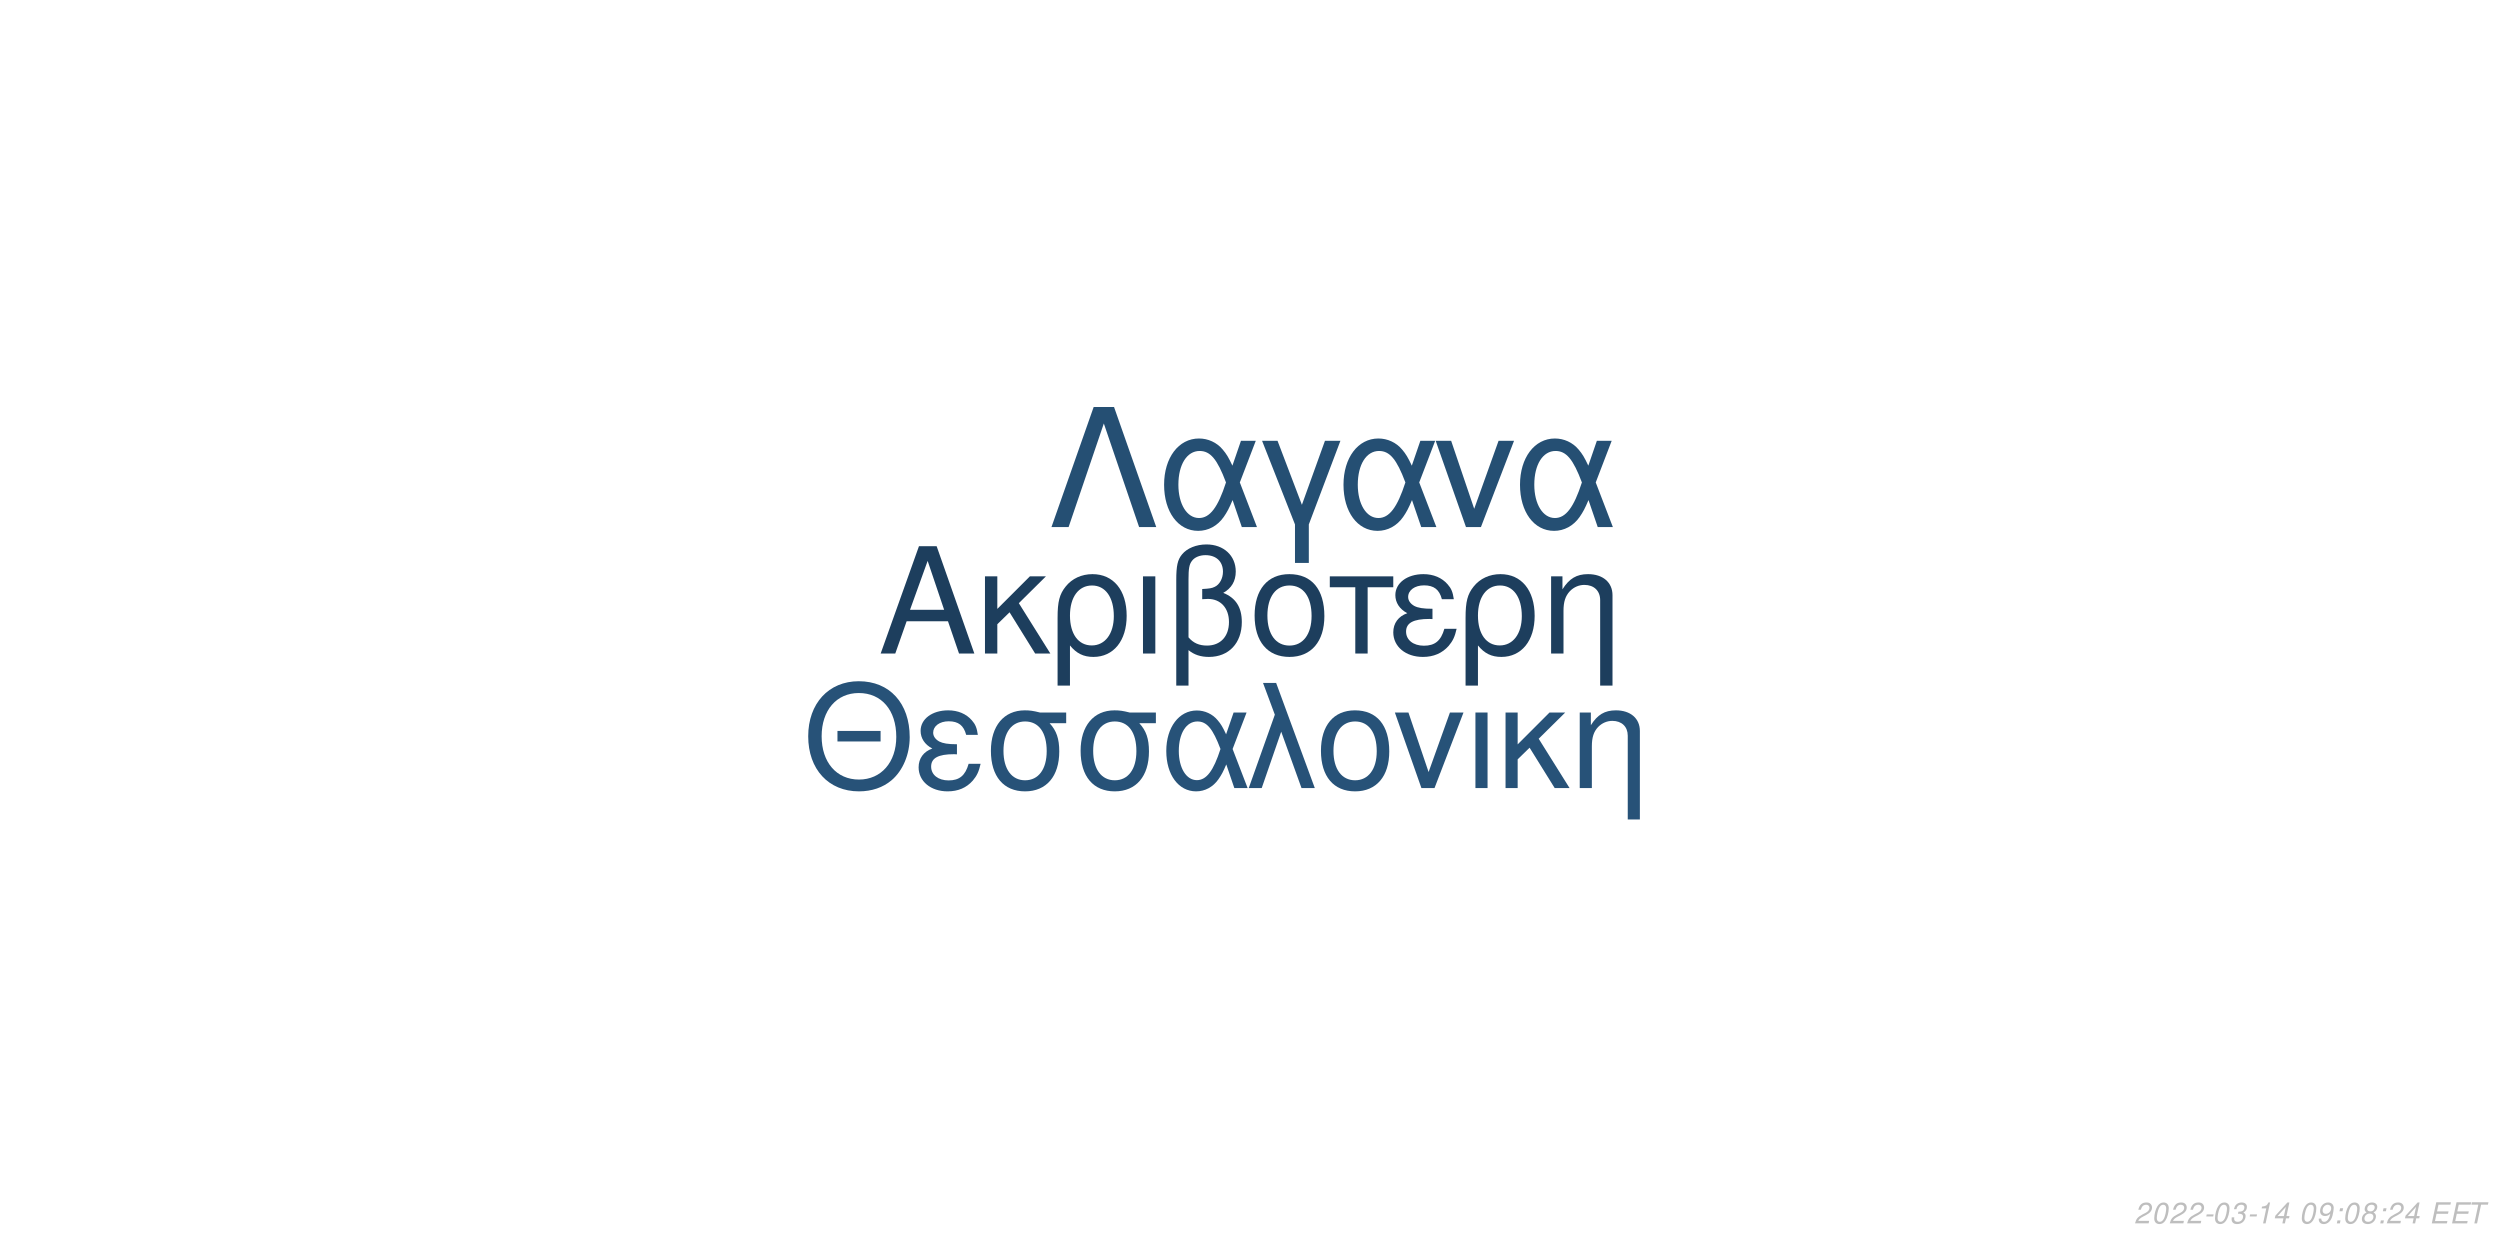
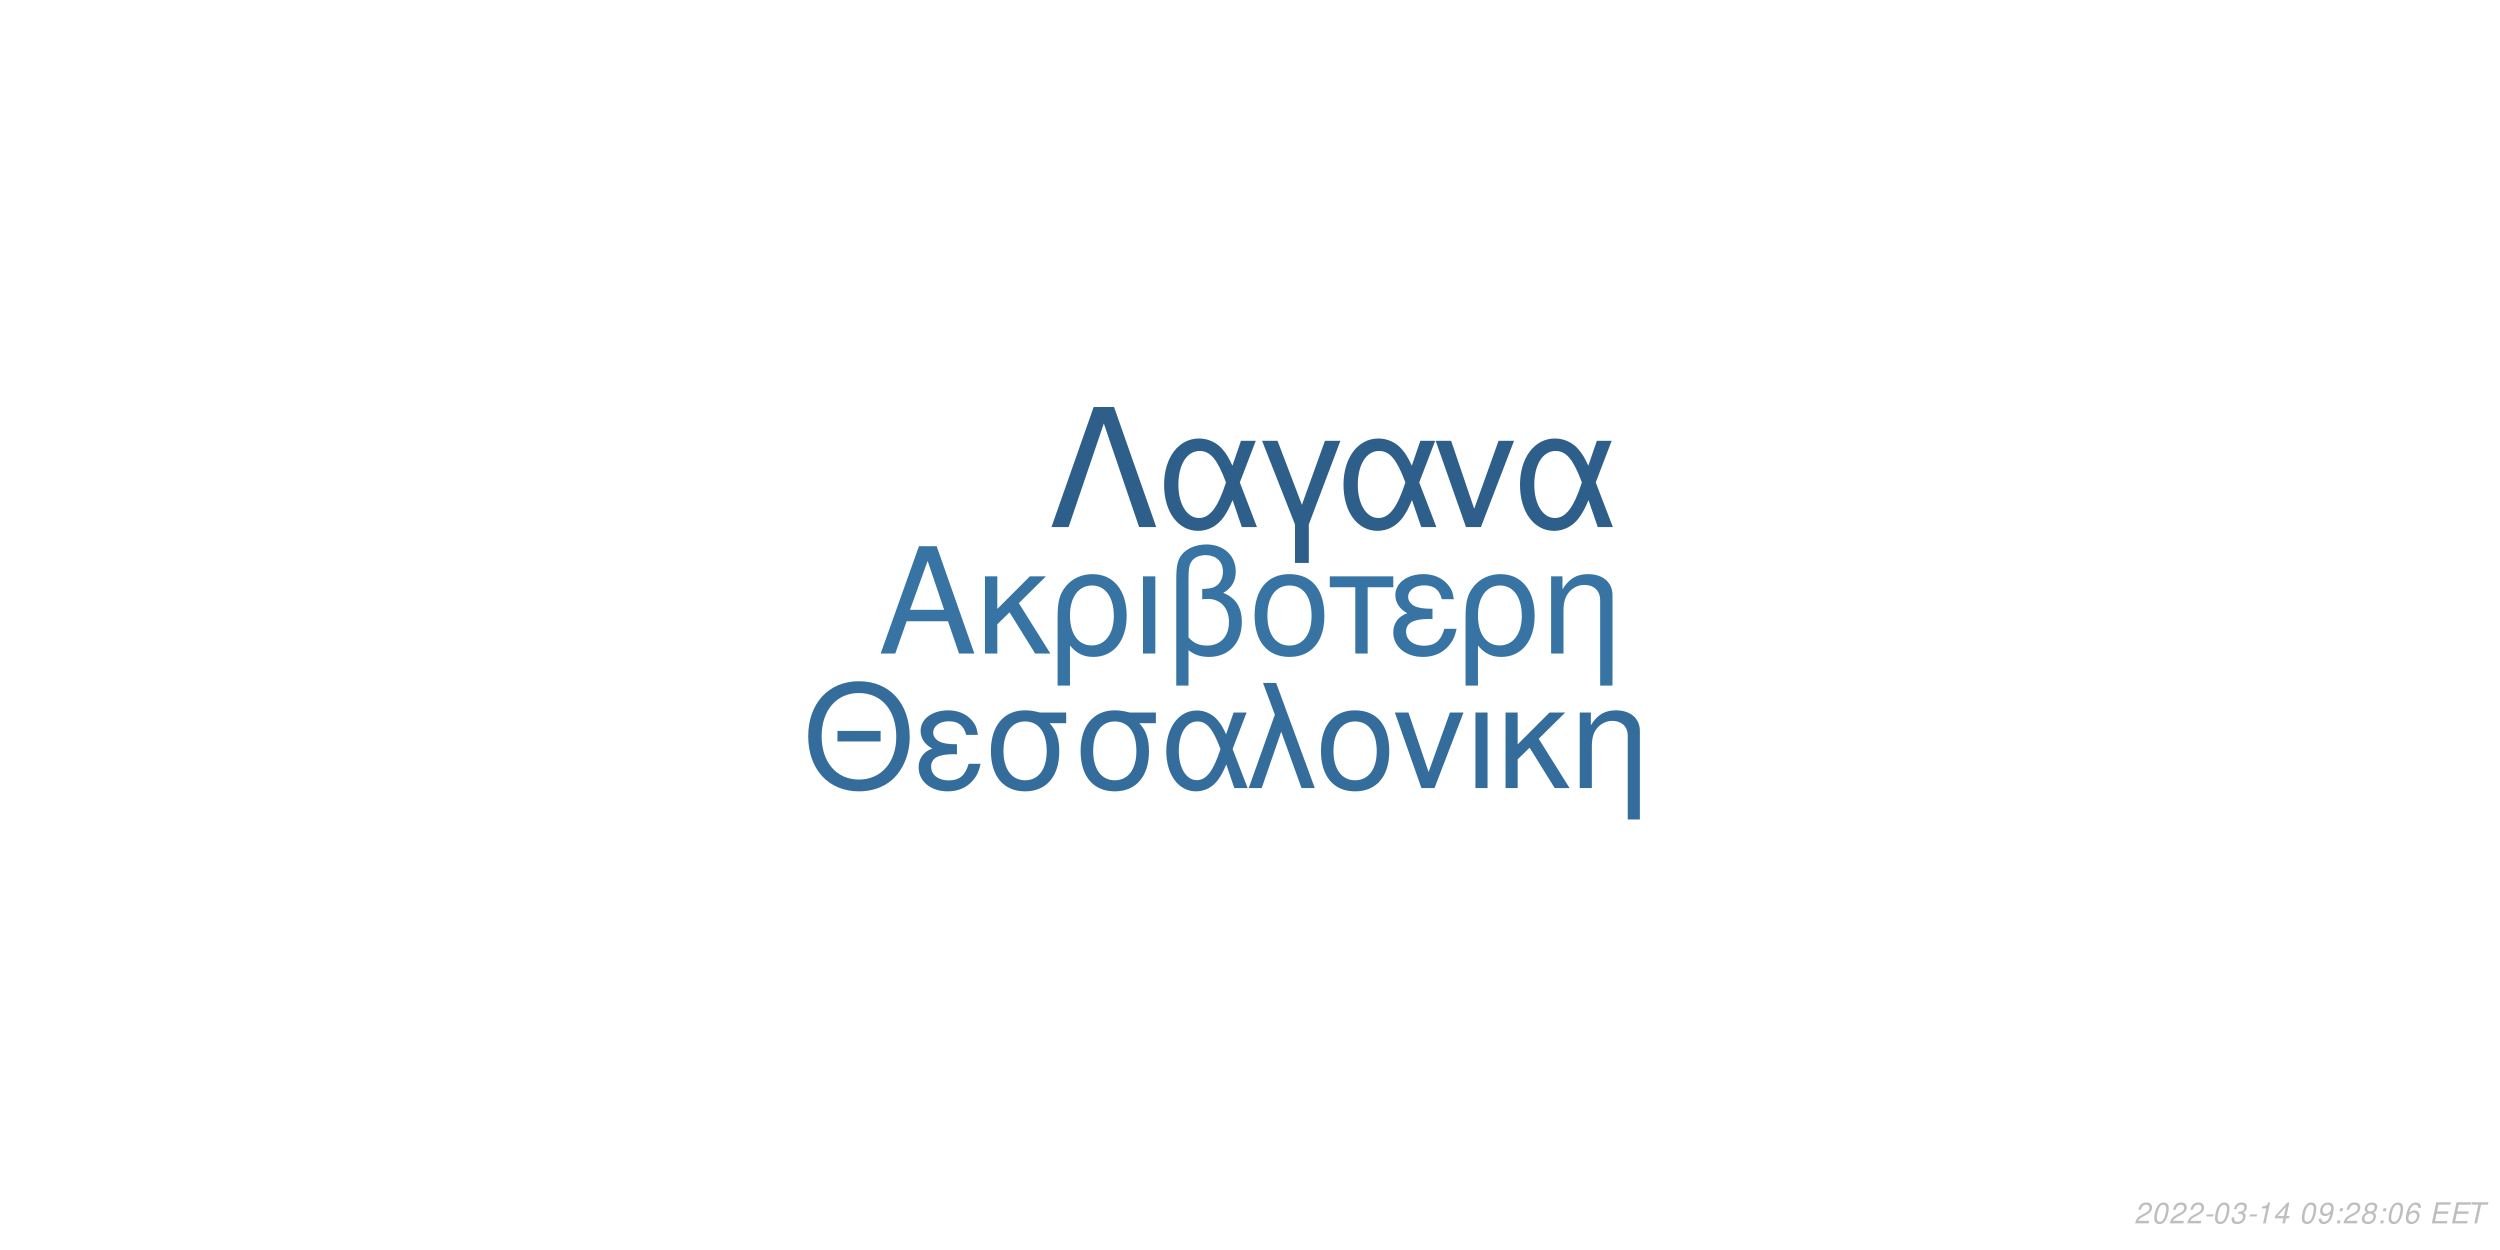
<svg xmlns="http://www.w3.org/2000/svg" xmlns:xlink="http://www.w3.org/1999/xlink" width="864pt" height="432pt" viewBox="0 0 864 432" version="1.1">
  <defs>
    <g>
      <symbol overflow="visible" id="glyph0-0">
        <path style="stroke:none;" d="" />
      </symbol>
      <symbol overflow="visible" id="glyph0-1">
        <path style="stroke:none;" d="M 24.125 -11.141 L 27.938 0 L 33.234 0 L 20.203 -37.094 L 14.094 -37.094 L 0.859 0 L 5.906 0 L 9.828 -11.141 Z M 22.797 -15.109 L 11 -15.109 L 17.094 -32.016 Z M 22.797 -15.109 " />
      </symbol>
      <symbol overflow="visible" id="glyph0-2">
        <path style="stroke:none;" d="M 7.172 -15.422 L 7.172 -26.672 L 2.906 -26.672 L 2.906 0 L 7.172 0 L 7.172 -10.125 L 11.406 -14.25 L 20.25 0 L 25.5 0 L 14.609 -17.406 L 23.969 -26.672 L 18.422 -26.672 Z M 7.172 -15.422 " />
      </symbol>
      <symbol overflow="visible" id="glyph0-3">
        <path style="stroke:none;" d="M 3 11.094 L 7.281 11.094 L 7.281 -2.797 C 9.516 -0.047 11.953 1.172 15.375 1.172 C 22.344 1.172 26.875 -4.422 26.875 -13.031 C 26.875 -21.891 22.297 -27.438 15.062 -27.438 C 11.297 -27.438 7.984 -25.906 5.797 -23.156 C 3.672 -20.516 3 -17.969 3 -12.359 Z M 14.906 -23.516 C 19.547 -23.516 22.438 -19.438 22.438 -12.922 C 22.438 -6.812 19.391 -2.797 14.812 -2.797 C 10.172 -2.797 7.281 -6.766 7.281 -13.125 C 7.281 -19.484 10.234 -23.516 14.906 -23.516 Z M 14.906 -23.516 " />
      </symbol>
      <symbol overflow="visible" id="glyph0-4">
        <path style="stroke:none;" d="M 3.516 0 L 7.781 0 L 7.781 -26.672 L 3.516 -26.672 Z M 3.516 0 " />
      </symbol>
      <symbol overflow="visible" id="glyph0-5">
        <path style="stroke:none;" d="M 4.016 11.094 L 8.25 11.094 L 8.25 -1.172 C 10.172 0.406 12.422 1.172 15.312 1.172 C 22.188 1.172 26.672 -3.609 26.672 -10.891 C 26.672 -15.984 24.578 -19.234 20.25 -20.969 C 23.109 -22.547 24.578 -25.031 24.578 -28.344 C 24.578 -33.844 20.406 -37.703 14.453 -37.703 C 10.938 -37.703 7.734 -36.391 6 -34.25 C 4.484 -32.422 4.016 -30.328 4.016 -25.391 Z M 8.25 -25.656 C 8.25 -29.359 8.5 -30.844 9.469 -32.062 C 10.375 -33.281 12.156 -34 14.094 -34 C 17.812 -34 20.156 -31.812 20.156 -28.297 C 20.156 -25.953 18.984 -23.812 17.297 -23.047 C 16.281 -22.547 15.469 -22.438 12.984 -22.297 L 12.984 -18.781 C 13.734 -18.828 14.344 -18.875 14.969 -18.875 C 19.344 -18.875 22.234 -15.719 22.234 -10.891 C 22.234 -5.906 19.281 -2.75 14.656 -2.75 C 11.953 -2.75 9.922 -3.609 8.25 -5.594 Z M 8.25 -25.656 " />
      </symbol>
      <symbol overflow="visible" id="glyph0-6">
        <path style="stroke:none;" d="M 14.094 -27.438 C 6.562 -27.438 2.094 -22.094 2.094 -13.125 C 2.094 -4.125 6.562 1.172 14.141 1.172 C 21.672 1.172 26.203 -4.172 26.203 -12.922 C 26.203 -22.188 21.828 -27.438 14.094 -27.438 Z M 14.141 -23.516 C 18.938 -23.516 21.781 -19.594 21.781 -12.984 C 21.781 -6.672 18.828 -2.75 14.141 -2.75 C 9.422 -2.75 6.516 -6.672 6.516 -13.125 C 6.516 -19.594 9.422 -23.516 14.141 -23.516 Z M 14.141 -23.516 " />
      </symbol>
      <symbol overflow="visible" id="glyph0-7">
        <path style="stroke:none;" d="M 7.891 0 L 12.156 0 L 12.156 -22.906 L 21.016 -22.906 L 21.016 -26.672 L -0.922 -26.672 L -0.922 -22.906 L 7.891 -22.906 Z M 7.891 0 " />
      </symbol>
      <symbol overflow="visible" id="glyph0-8">
        <path style="stroke:none;" d="M 14.562 -15.469 C 11.344 -15.469 9.562 -15.781 8.297 -16.438 C 6.922 -17.203 6.156 -18.328 6.156 -19.547 C 6.156 -21.891 8.453 -23.562 11.656 -23.562 C 15.062 -23.562 16.953 -22.094 17.812 -18.781 L 21.938 -18.781 C 21.578 -21.266 21.062 -22.5 19.797 -23.922 C 17.812 -26.203 14.906 -27.438 11.453 -27.438 C 5.797 -27.438 1.734 -24.375 1.734 -20.203 C 1.734 -17.609 3.156 -15.375 5.859 -13.938 C 2.797 -12.875 1.016 -10.484 1.016 -7.328 C 1.016 -2.391 5.297 1.172 11.25 1.172 C 14.969 1.172 17.906 -0.109 20.156 -2.641 C 21.578 -4.328 22.297 -5.797 22.906 -8.547 L 18.672 -8.547 C 17.5 -4.422 15.422 -2.703 11.609 -2.703 C 7.938 -2.703 5.438 -4.688 5.438 -7.578 C 5.438 -10.578 7.938 -11.953 13.484 -11.953 C 13.641 -11.953 14.094 -11.953 14.562 -11.906 Z M 14.562 -15.469 " />
      </symbol>
      <symbol overflow="visible" id="glyph0-9">
        <path style="stroke:none;" d="M 3.562 -26.672 L 3.562 0 L 7.844 0 L 7.844 -14.703 C 7.844 -17.906 8.5 -19.891 10.031 -21.531 C 11.406 -22.953 13.188 -23.719 15.062 -23.719 C 18.375 -23.719 20.516 -21.672 20.516 -18.469 L 20.516 11.094 L 24.781 11.094 L 24.781 -20.156 C 24.781 -24.578 21.469 -27.438 16.328 -27.438 C 12.359 -27.438 9.828 -25.906 7.484 -22.188 L 7.484 -26.672 Z M 3.562 -26.672 " />
      </symbol>
      <symbol overflow="visible" id="glyph1-0">
        <path style="stroke:none;" d="" />
      </symbol>
      <symbol overflow="visible" id="glyph1-1">
        <path style="stroke:none;" d="M 26.859 -19.734 L 11.953 -19.734 L 11.953 -16.094 L 26.859 -16.094 Z M 19.328 -36.922 C 8.922 -36.922 1.844 -29.25 1.844 -17.891 C 1.844 -6.484 8.875 1.141 19.391 1.141 C 23.812 1.141 27.703 -0.203 30.641 -2.688 C 34.578 -6.031 36.922 -11.656 36.922 -17.594 C 36.922 -29.297 30 -36.922 19.328 -36.922 Z M 19.328 -32.844 C 27.203 -32.844 32.281 -26.906 32.281 -17.688 C 32.281 -8.922 27.062 -2.938 19.391 -2.938 C 11.609 -2.938 6.484 -8.922 6.484 -17.891 C 6.484 -26.859 11.609 -32.844 19.328 -32.844 Z M 19.328 -32.844 " />
      </symbol>
      <symbol overflow="visible" id="glyph1-2">
        <path style="stroke:none;" d="M 14.25 -15.141 C 11.109 -15.141 9.375 -15.453 8.125 -16.094 C 6.781 -16.844 6.031 -17.938 6.031 -19.141 C 6.031 -21.422 8.266 -23.078 11.406 -23.078 C 14.75 -23.078 16.594 -21.625 17.438 -18.391 L 21.469 -18.391 C 21.125 -20.828 20.625 -22.031 19.391 -23.422 C 17.438 -25.656 14.594 -26.859 11.219 -26.859 C 5.688 -26.859 1.688 -23.875 1.688 -19.781 C 1.688 -17.234 3.094 -15.047 5.734 -13.656 C 2.734 -12.609 1 -10.266 1 -7.172 C 1 -2.344 5.188 1.141 11.016 1.141 C 14.656 1.141 17.547 -0.094 19.734 -2.594 C 21.125 -4.234 21.828 -5.688 22.422 -8.375 L 18.281 -8.375 C 17.141 -4.328 15.094 -2.641 11.359 -2.641 C 7.766 -2.641 5.328 -4.578 5.328 -7.422 C 5.328 -10.359 7.766 -11.703 13.203 -11.703 C 13.359 -11.703 13.797 -11.703 14.25 -11.656 Z M 14.25 -15.141 " />
      </symbol>
      <symbol overflow="visible" id="glyph1-3">
        <path style="stroke:none;" d="M 29 -26.109 L 19.938 -26.109 C 17.594 -26.703 16.438 -26.859 14.703 -26.859 C 7.469 -26.859 2.984 -21.469 2.984 -12.859 C 2.984 -4.031 7.375 1.141 14.797 1.141 C 22.172 1.141 26.609 -4.078 26.609 -12.656 C 26.609 -17.047 25.656 -19.828 23.266 -22.422 L 29 -22.422 Z M 14.797 -23.016 C 19.531 -23.016 22.266 -19.234 22.266 -12.75 C 22.266 -6.531 19.438 -2.688 14.797 -2.688 C 10.172 -2.688 7.328 -6.531 7.328 -12.859 C 7.328 -19.188 10.172 -23.016 14.797 -23.016 Z M 14.797 -23.016 " />
      </symbol>
      <symbol overflow="visible" id="glyph1-4">
        <path style="stroke:none;" d="M 29.344 -26.109 L 24.859 -26.109 L 22.266 -18.578 C 21.125 -21.031 20.484 -22.125 19.328 -23.469 C 17.547 -25.609 14.906 -26.812 12.156 -26.812 C 5.984 -26.812 1.594 -20.984 1.594 -12.812 C 1.594 -4.578 5.828 1.141 11.906 1.141 C 14.953 1.141 17.734 -0.344 19.625 -3.047 C 20.672 -4.531 21.281 -5.688 22.328 -8.172 L 25.109 0 L 29.703 0 L 24.516 -13.5 Z M 20.328 -13.5 C 17.891 -5.922 15.453 -2.734 12.156 -2.734 C 8.516 -2.734 5.922 -6.922 5.922 -12.812 C 5.922 -18.938 8.516 -23.016 12.359 -23.016 C 15.594 -23.016 17.688 -20.531 20.328 -13.5 Z M 20.328 -13.5 " />
      </symbol>
      <symbol overflow="visible" id="glyph1-5">
        <path style="stroke:none;" d="M 1.094 0 L 5.578 0 L 12.312 -19.484 L 19.328 0 L 23.922 0 L 10.562 -36.328 L 6.031 -36.328 L 10.109 -25.359 Z M 1.094 0 " />
      </symbol>
      <symbol overflow="visible" id="glyph1-6">
        <path style="stroke:none;" d="M 13.797 -26.859 C 6.422 -26.859 2.047 -21.625 2.047 -12.859 C 2.047 -4.031 6.422 1.141 13.859 1.141 C 21.234 1.141 25.656 -4.078 25.656 -12.656 C 25.656 -21.719 21.375 -26.859 13.797 -26.859 Z M 13.859 -23.016 C 18.531 -23.016 21.328 -19.188 21.328 -12.703 C 21.328 -6.531 18.438 -2.688 13.859 -2.688 C 9.219 -2.688 6.375 -6.531 6.375 -12.859 C 6.375 -19.188 9.219 -23.016 13.859 -23.016 Z M 13.859 -23.016 " />
      </symbol>
      <symbol overflow="visible" id="glyph1-7">
        <path style="stroke:none;" d="M 14.297 0 L 24.312 -26.109 L 19.625 -26.109 L 12.25 -5.531 L 5.281 -26.109 L 0.594 -26.109 L 9.766 0 Z M 14.297 0 " />
      </symbol>
      <symbol overflow="visible" id="glyph1-8">
        <path style="stroke:none;" d="M 3.438 0 L 7.625 0 L 7.625 -26.109 L 3.438 -26.109 Z M 3.438 0 " />
      </symbol>
      <symbol overflow="visible" id="glyph1-9">
        <path style="stroke:none;" d="M 7.031 -15.094 L 7.031 -26.109 L 2.844 -26.109 L 2.844 0 L 7.031 0 L 7.031 -9.922 L 11.156 -13.953 L 19.828 0 L 24.969 0 L 14.297 -17.047 L 23.469 -26.109 L 18.031 -26.109 Z M 7.031 -15.094 " />
      </symbol>
      <symbol overflow="visible" id="glyph1-10">
        <path style="stroke:none;" d="M 3.484 -26.109 L 3.484 0 L 7.672 0 L 7.672 -14.406 C 7.672 -17.547 8.328 -19.484 9.812 -21.078 C 11.156 -22.469 12.906 -23.219 14.75 -23.219 C 17.984 -23.219 20.078 -21.234 20.078 -18.094 L 20.078 10.859 L 24.266 10.859 L 24.266 -19.734 C 24.266 -24.062 21.031 -26.859 16 -26.859 C 12.109 -26.859 9.609 -25.359 7.328 -21.719 L 7.328 -26.109 Z M 3.484 -26.109 " />
      </symbol>
      <symbol overflow="visible" id="glyph2-0">
        <path style="stroke:none;" d="" />
      </symbol>
      <symbol overflow="visible" id="glyph2-1">
        <path style="stroke:none;" d="M 22.531 -41.484 L 15.484 -41.484 L 0.906 0 L 6.828 0 L 19 -35.797 L 31.188 0 L 37.109 0 Z M 22.531 -41.484 " />
      </symbol>
      <symbol overflow="visible" id="glyph2-2">
        <path style="stroke:none;" d="M 33.516 -29.812 L 28.391 -29.812 L 25.438 -21.219 C 24.125 -24.016 23.391 -25.266 22.078 -26.797 C 20.031 -29.25 17.016 -30.609 13.891 -30.609 C 6.828 -30.609 1.828 -23.953 1.828 -14.625 C 1.828 -5.234 6.656 1.312 13.594 1.312 C 17.078 1.312 20.266 -0.391 22.422 -3.469 C 23.609 -5.172 24.297 -6.484 25.5 -9.328 L 28.688 0 L 33.922 0 L 28 -15.422 Z M 23.219 -15.422 C 20.422 -6.766 17.641 -3.125 13.891 -3.125 C 9.734 -3.125 6.766 -7.906 6.766 -14.625 C 6.766 -21.625 9.734 -26.297 14.109 -26.297 C 17.812 -26.297 20.203 -23.453 23.219 -15.422 Z M 23.219 -15.422 " />
      </symbol>
      <symbol overflow="visible" id="glyph2-3">
        <path style="stroke:none;" d="M 12.062 12.406 L 16.844 12.406 L 16.844 -0.906 L 27.766 -29.812 L 22.422 -29.812 L 14.453 -7.688 L 6.031 -29.812 L 0.688 -29.812 L 12.062 -0.906 Z M 12.062 12.406 " />
      </symbol>
      <symbol overflow="visible" id="glyph2-4">
        <path style="stroke:none;" d="M 16.328 0 L 27.766 -29.812 L 22.422 -29.812 L 14 -6.312 L 6.031 -29.812 L 0.688 -29.812 L 11.156 0 Z M 16.328 0 " />
      </symbol>
      <symbol overflow="visible" id="glyph3-0">
        <path style="stroke:none;" d="" />
      </symbol>
      <symbol overflow="visible" id="glyph3-1">
        <path style="stroke:none;" d="M 5.234 -0.875 L 1.469 -0.875 C 1.641 -1.375 2.203 -1.891 3.109 -2.344 L 4.234 -2.938 C 5.562 -3.625 6.219 -4.469 6.219 -5.484 C 6.219 -5.938 6.062 -6.359 5.797 -6.656 C 5.469 -7.047 4.984 -7.234 4.312 -7.234 C 2.766 -7.234 1.891 -6.453 1.484 -4.734 L 2.375 -4.734 C 2.484 -5.188 2.609 -5.484 2.797 -5.75 C 3.094 -6.203 3.609 -6.453 4.188 -6.453 C 4.891 -6.453 5.344 -6.031 5.344 -5.375 C 5.344 -4.703 4.859 -4.094 4.016 -3.656 L 2.984 -3.125 C 1.234 -2.188 0.797 -1.656 0.344 -0.016 L 5.047 -0.016 Z M 5.234 -0.875 " />
      </symbol>
      <symbol overflow="visible" id="glyph3-2">
        <path style="stroke:none;" d="M 4.203 -7.234 C 3.375 -7.234 2.688 -6.812 2.125 -5.984 C 1.484 -5.047 0.984 -3.188 0.984 -1.734 C 0.984 -1.109 1.172 -0.562 1.484 -0.266 C 1.797 0.047 2.281 0.234 2.766 0.234 C 3.625 0.234 4.281 -0.156 4.859 -1.016 C 5.516 -1.953 6 -3.797 6 -5.266 C 6 -6.5 5.328 -7.234 4.203 -7.234 Z M 4.094 -6.453 C 4.734 -6.453 5.125 -5.984 5.125 -5.156 C 5.125 -4.203 4.781 -2.625 4.406 -1.812 C 3.984 -0.938 3.516 -0.547 2.875 -0.547 C 2.25 -0.547 1.875 -1.031 1.875 -1.828 C 1.875 -2.797 2.203 -4.344 2.594 -5.203 C 2.984 -6.047 3.453 -6.453 4.094 -6.453 Z M 4.094 -6.453 " />
      </symbol>
      <symbol overflow="visible" id="glyph3-3">
        <path style="stroke:none;" d="M 3.516 -3.125 L 1.125 -3.125 L 0.969 -2.406 L 3.359 -2.406 Z M 3.516 -3.125 " />
      </symbol>
      <symbol overflow="visible" id="glyph3-4">
        <path style="stroke:none;" d="M 2.922 -3.312 C 3.125 -3.344 3.234 -3.344 3.375 -3.344 C 4.203 -3.344 4.688 -3 4.688 -2.406 C 4.688 -1.312 3.906 -0.547 2.781 -0.547 C 2.047 -0.547 1.594 -0.938 1.594 -1.562 C 1.594 -1.719 1.609 -1.844 1.656 -2.094 L 0.766 -2.094 C 0.734 -1.797 0.719 -1.641 0.719 -1.469 C 0.719 -0.375 1.406 0.234 2.641 0.234 C 3.547 0.234 4.297 -0.078 4.812 -0.656 C 5.266 -1.156 5.562 -1.875 5.562 -2.547 C 5.562 -3.125 5.344 -3.453 4.797 -3.734 C 5.641 -4.234 6.016 -4.844 6.016 -5.734 C 6.016 -6.656 5.312 -7.234 4.203 -7.234 C 3.375 -7.234 2.672 -6.938 2.188 -6.375 C 1.891 -6.031 1.703 -5.641 1.516 -4.906 L 2.391 -4.906 C 2.5 -5.359 2.594 -5.594 2.734 -5.812 C 3.047 -6.234 3.516 -6.453 4.078 -6.453 C 4.734 -6.453 5.141 -6.125 5.141 -5.578 C 5.141 -5.188 5.016 -4.797 4.797 -4.547 C 4.516 -4.234 4 -4.062 3.266 -4.062 L 3.078 -4.062 Z M 2.922 -3.312 " />
      </symbol>
      <symbol overflow="visible" id="glyph3-5">
        <path style="stroke:none;" d="M 3.703 -5.188 L 2.594 0 L 3.469 0 L 5.016 -7.234 L 4.438 -7.234 C 3.906 -6.156 3.688 -6.016 2.234 -5.812 L 2.109 -5.188 Z M 3.703 -5.188 " />
      </symbol>
      <symbol overflow="visible" id="glyph3-6">
        <path style="stroke:none;" d="M 3.625 -1.75 L 3.266 0 L 4.141 0 L 4.516 -1.75 L 5.562 -1.75 L 5.734 -2.531 L 4.688 -2.531 L 5.688 -7.234 L 5.016 -7.234 L 0.844 -2.672 L 0.641 -1.75 Z M 3.797 -2.531 L 1.594 -2.531 L 4.469 -5.703 Z M 3.797 -2.531 " />
      </symbol>
      <symbol overflow="visible" id="glyph3-7">
        <path style="stroke:none;" d="" />
      </symbol>
      <symbol overflow="visible" id="glyph3-8">
        <path style="stroke:none;" d="M 0.844 -1.656 C 0.844 -1.547 0.844 -1.438 0.844 -1.375 C 0.844 -0.406 1.531 0.234 2.578 0.234 C 3.203 0.234 3.766 0.016 4.297 -0.438 C 4.938 -1 5.312 -1.656 5.594 -2.719 C 5.844 -3.672 6.016 -4.766 6.016 -5.375 C 6.016 -5.844 5.844 -6.328 5.547 -6.656 C 5.203 -7.031 4.703 -7.234 4.062 -7.234 C 2.516 -7.234 1.297 -5.938 1.297 -4.266 C 1.297 -3.203 1.984 -2.547 3.047 -2.547 C 3.484 -2.547 3.953 -2.672 4.281 -2.891 C 4.406 -2.984 4.547 -3.078 4.828 -3.344 C 4.438 -1.484 3.703 -0.547 2.703 -0.547 C 2.109 -0.547 1.719 -0.938 1.719 -1.547 L 1.719 -1.656 Z M 3.953 -6.453 C 4.625 -6.453 5.141 -5.953 5.141 -5.281 C 5.141 -4.188 4.312 -3.312 3.297 -3.312 C 2.594 -3.312 2.172 -3.734 2.172 -4.453 C 2.172 -5.562 2.984 -6.453 3.953 -6.453 Z M 3.953 -6.453 " />
      </symbol>
      <symbol overflow="visible" id="glyph3-9">
        <path style="stroke:none;" d="M 2.359 -1.031 L 1.312 -1.031 L 1.094 0 L 2.141 0 Z M 3.266 -5.234 L 2.219 -5.234 L 2 -4.203 L 3.047 -4.203 Z M 3.266 -5.234 " />
      </symbol>
      <symbol overflow="visible" id="glyph3-10">
        <path style="stroke:none;" d="M 4.766 -3.797 C 5.078 -3.969 5.234 -4.078 5.438 -4.234 C 5.812 -4.594 6.062 -5.172 6.062 -5.734 C 6.062 -6.625 5.344 -7.234 4.266 -7.234 C 2.812 -7.234 1.703 -6.219 1.703 -4.875 C 1.703 -4.406 1.875 -4.125 2.359 -3.812 C 1.297 -3.312 0.75 -2.516 0.75 -1.469 C 0.75 -0.438 1.547 0.234 2.812 0.234 C 3.656 0.234 4.359 -0.094 4.938 -0.734 C 5.359 -1.234 5.609 -1.859 5.609 -2.438 C 5.609 -3.047 5.312 -3.516 4.766 -3.797 Z M 4.109 -6.453 C 4.797 -6.453 5.188 -6.125 5.188 -5.578 C 5.188 -5.266 5.062 -4.922 4.859 -4.672 C 4.562 -4.312 4.188 -4.156 3.656 -4.156 C 2.984 -4.156 2.594 -4.453 2.594 -4.984 C 2.594 -5.859 3.203 -6.453 4.109 -6.453 Z M 3.453 -3.406 C 4.234 -3.406 4.734 -2.984 4.734 -2.312 C 4.734 -1.312 3.922 -0.547 2.875 -0.547 C 2.125 -0.547 1.625 -0.969 1.625 -1.625 C 1.625 -2.609 2.438 -3.406 3.453 -3.406 Z M 3.453 -3.406 " />
      </symbol>
      <symbol overflow="visible" id="glyph3-11">
+         <path style="stroke:none;" d="M 6.125 -5.344 L 6.141 -5.625 C 6.141 -6.609 5.453 -7.234 4.391 -7.234 C 3.438 -7.234 2.641 -6.719 2.016 -5.703 C 1.422 -4.781 0.938 -2.953 0.938 -1.688 C 0.938 -0.516 1.688 0.234 2.859 0.234 C 3.703 0.234 4.438 -0.156 5 -0.875 C 5.406 -1.422 5.672 -2.156 5.672 -2.766 C 5.672 -3.812 4.969 -4.5 3.906 -4.5 C 3.234 -4.5 2.672 -4.234 2.094 -3.625 C 2.406 -5.375 3.234 -6.453 4.25 -6.453 C 4.703 -6.453 5.062 -6.234 5.172 -5.844 C 5.203 -5.719 5.234 -5.578 5.25 -5.344 Z M 3.656 -3.734 C 4.344 -3.734 4.797 -3.281 4.797 -2.625 C 4.797 -1.469 3.984 -0.547 2.984 -0.547 C 2.297 -0.547 1.812 -1.047 1.812 -1.766 C 1.812 -2.859 2.625 -3.734 3.656 -3.734 Z M 3.656 -3.734 " />
+       </symbol>
+       <symbol overflow="visible" id="glyph3-12">
        <path style="stroke:none;" d="M 2.547 -3.312 L 6.5 -3.312 L 6.688 -4.141 L 2.719 -4.141 L 3.219 -6.469 L 7.344 -6.469 L 7.516 -7.297 L 2.453 -7.297 L 0.906 0 L 6.125 0 L 6.297 -0.812 L 2.016 -0.812 Z M 2.547 -3.312 " />
      </symbol>
-       <symbol overflow="visible" id="glyph3-12">
+       <symbol overflow="visible" id="glyph3-13">
        <path style="stroke:none;" d="M 4.938 -6.469 L 7.312 -6.469 L 7.484 -7.297 L 1.75 -7.297 L 1.578 -6.469 L 3.984 -6.469 L 2.609 0 L 3.547 0 Z M 4.938 -6.469 " />
      </symbol>
    </g>
  </defs>
  <g id="surface1">
    <rect x="0" y="0" width="864" height="432" style="fill:rgb(100%,100%,100%);fill-opacity:1;stroke:none;" />
-     <g style="fill:rgb(11.373%,24.314%,36.471%);fill-opacity:1;">
+     <g style="fill:rgb(21.569%,45.098%,63.922%);fill-opacity:1;">
      <use xlink:href="#glyph0-1" x="303.5" y="225.861" />
      <use xlink:href="#glyph0-2" x="337.5" y="225.861" />
      <use xlink:href="#glyph0-3" x="362.5" y="225.861" />
      <use xlink:href="#glyph0-4" x="391.5" y="225.861" />
      <use xlink:href="#glyph0-5" x="402.5" y="225.861" />
      <use xlink:href="#glyph0-6" x="431.5" y="225.861" />
      <use xlink:href="#glyph0-7" x="460.5" y="225.861" />
      <use xlink:href="#glyph0-8" x="480.5" y="225.861" />
      <use xlink:href="#glyph0-3" x="503.5" y="225.861" />
      <use xlink:href="#glyph0-9" x="532.5" y="225.861" />
    </g>
-     <g style="fill:rgb(15.294%,32.157%,47.059%);fill-opacity:1;">
+     <g style="fill:rgb(20.392%,42.745%,60.784%);fill-opacity:1;">
      <use xlink:href="#glyph1-1" x="277.473" y="272.354" />
      <use xlink:href="#glyph1-2" x="316.473" y="272.354" />
      <use xlink:href="#glyph1-3" x="339.473" y="272.354" />
      <use xlink:href="#glyph1-3" x="370.473" y="272.354" />
      <use xlink:href="#glyph1-4" x="401.473" y="272.354" />
      <use xlink:href="#glyph1-5" x="430.473" y="272.354" />
      <use xlink:href="#glyph1-6" x="454.473" y="272.354" />
      <use xlink:href="#glyph1-7" x="481.473" y="272.354" />
      <use xlink:href="#glyph1-8" x="506.473" y="272.354" />
      <use xlink:href="#glyph1-9" x="517.473" y="272.354" />
      <use xlink:href="#glyph1-10" x="542.473" y="272.354" />
    </g>
-     <g style="fill:rgb(14.51%,30.98%,45.098%);fill-opacity:1;">
+     <g style="fill:rgb(17.647%,37.255%,54.118%);fill-opacity:1;">
      <use xlink:href="#glyph2-1" x="362.484" y="182.152" />
      <use xlink:href="#glyph2-2" x="400.484" y="182.152" />
      <use xlink:href="#glyph2-3" x="435.484" y="182.152" />
      <use xlink:href="#glyph2-2" x="462.484" y="182.152" />
      <use xlink:href="#glyph2-4" x="495.484" y="182.152" />
      <use xlink:href="#glyph2-2" x="523.484" y="182.152" />
    </g>
    <g style="fill:rgb(74.51%,74.51%,74.51%);fill-opacity:1;">
      <use xlink:href="#glyph3-1" x="737.52" y="422.81" />
      <use xlink:href="#glyph3-2" x="743.52" y="422.81" />
      <use xlink:href="#glyph3-1" x="749.52" y="422.81" />
      <use xlink:href="#glyph3-1" x="755.52" y="422.81" />
      <use xlink:href="#glyph3-3" x="761.52" y="422.81" />
      <use xlink:href="#glyph3-2" x="764.52" y="422.81" />
      <use xlink:href="#glyph3-4" x="770.52" y="422.81" />
      <use xlink:href="#glyph3-3" x="776.52" y="422.81" />
      <use xlink:href="#glyph3-5" x="779.52" y="422.81" />
      <use xlink:href="#glyph3-6" x="785.52" y="422.81" />
      <use xlink:href="#glyph3-7" x="791.52" y="422.81" />
      <use xlink:href="#glyph3-2" x="794.52" y="422.81" />
      <use xlink:href="#glyph3-8" x="800.52" y="422.81" />
      <use xlink:href="#glyph3-9" x="806.52" y="422.81" />
-       <use xlink:href="#glyph3-2" x="809.52" y="422.81" />
+       <use xlink:href="#glyph3-1" x="809.52" y="422.81" />
      <use xlink:href="#glyph3-10" x="815.52" y="422.81" />
      <use xlink:href="#glyph3-9" x="821.52" y="422.81" />
-       <use xlink:href="#glyph3-1" x="824.52" y="422.81" />
-       <use xlink:href="#glyph3-6" x="830.52" y="422.81" />
+       <use xlink:href="#glyph3-2" x="824.52" y="422.81" />
+       <use xlink:href="#glyph3-11" x="830.52" y="422.81" />
      <use xlink:href="#glyph3-7" x="836.52" y="422.81" />
-       <use xlink:href="#glyph3-11" x="839.52" y="422.81" />
-       <use xlink:href="#glyph3-11" x="846.52" y="422.81" />
-       <use xlink:href="#glyph3-12" x="852.52" y="422.81" />
+       <use xlink:href="#glyph3-12" x="839.52" y="422.81" />
+       <use xlink:href="#glyph3-12" x="846.52" y="422.81" />
+       <use xlink:href="#glyph3-13" x="852.52" y="422.81" />
    </g>
  </g>
</svg>
